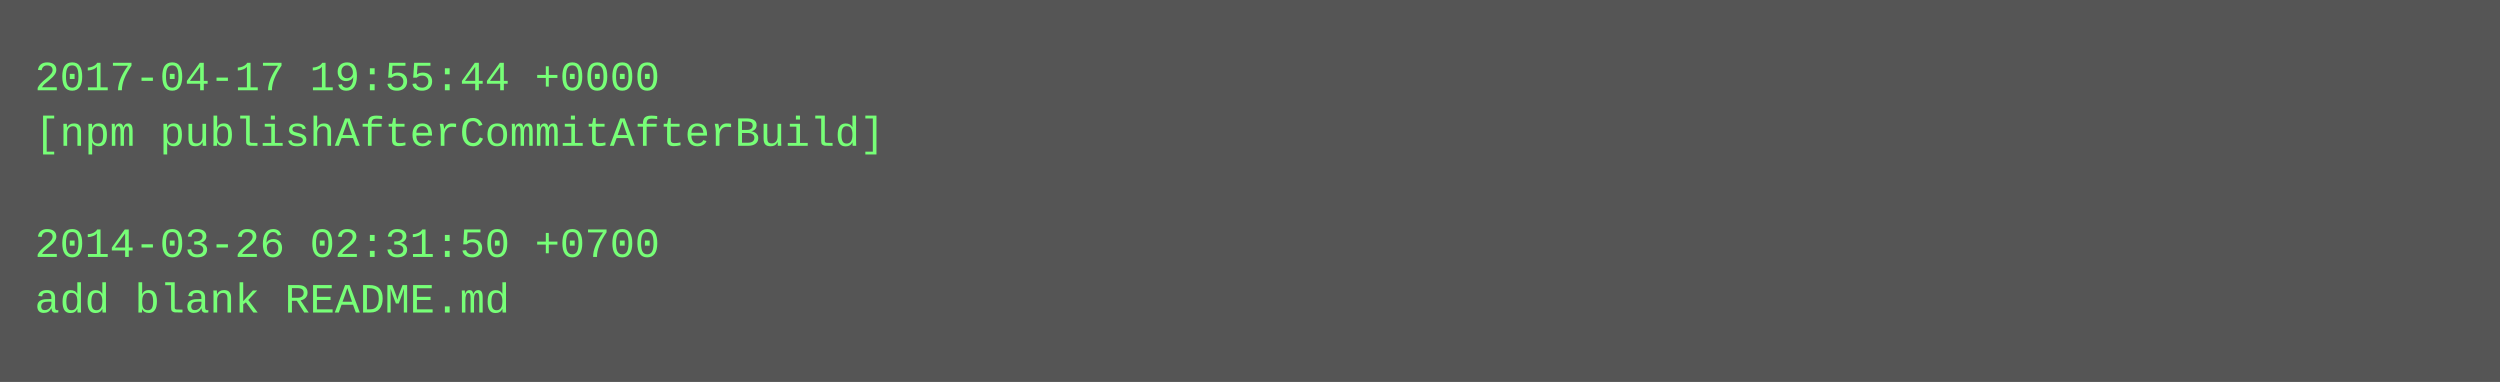
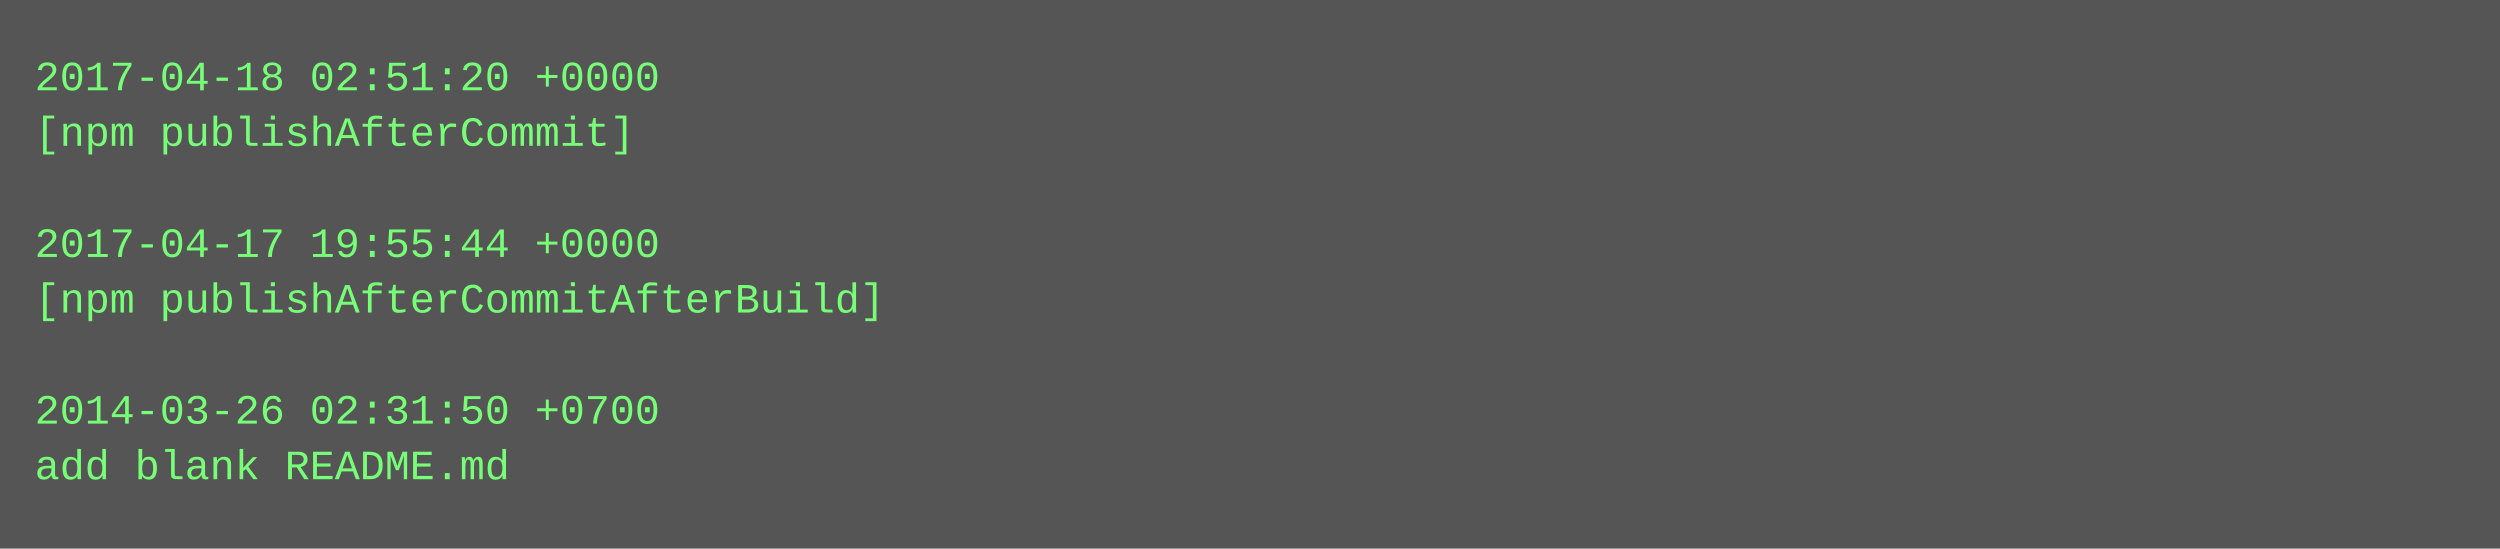
- <svg xmlns="http://www.w3.org/2000/svg" height="110" width="720">
-   <rect height="110" fill="#555" width="720" />
+ <svg xmlns="http://www.w3.org/2000/svg" height="158" width="720">
+   <rect height="158" fill="#555" width="720" />
  <text fill="#7f7" font-family="Courier New" font-size="12" xml:space="preserve">
-     <tspan x="10" y="26">2017-04-17 19:55:44 +0000</tspan>
-     <tspan x="10" y="42">[npm publishAfterCommitAfterBuild]</tspan>
+     <tspan x="10" y="26">2017-04-18 02:51:20 +0000</tspan>
+     <tspan x="10" y="42">[npm publishAfterCommit]</tspan>
    <tspan x="10" y="58" />
-     <tspan x="10" y="74">2014-03-26 02:31:50 +0700</tspan>
-     <tspan x="10" y="90">add blank README.md</tspan>
+     <tspan x="10" y="74">2017-04-17 19:55:44 +0000</tspan>
+     <tspan x="10" y="90">[npm publishAfterCommitAfterBuild]</tspan>
+     <tspan x="10" y="106" />
+     <tspan x="10" y="122">2014-03-26 02:31:50 +0700</tspan>
+     <tspan x="10" y="138">add blank README.md</tspan>
  </text>
</svg>
